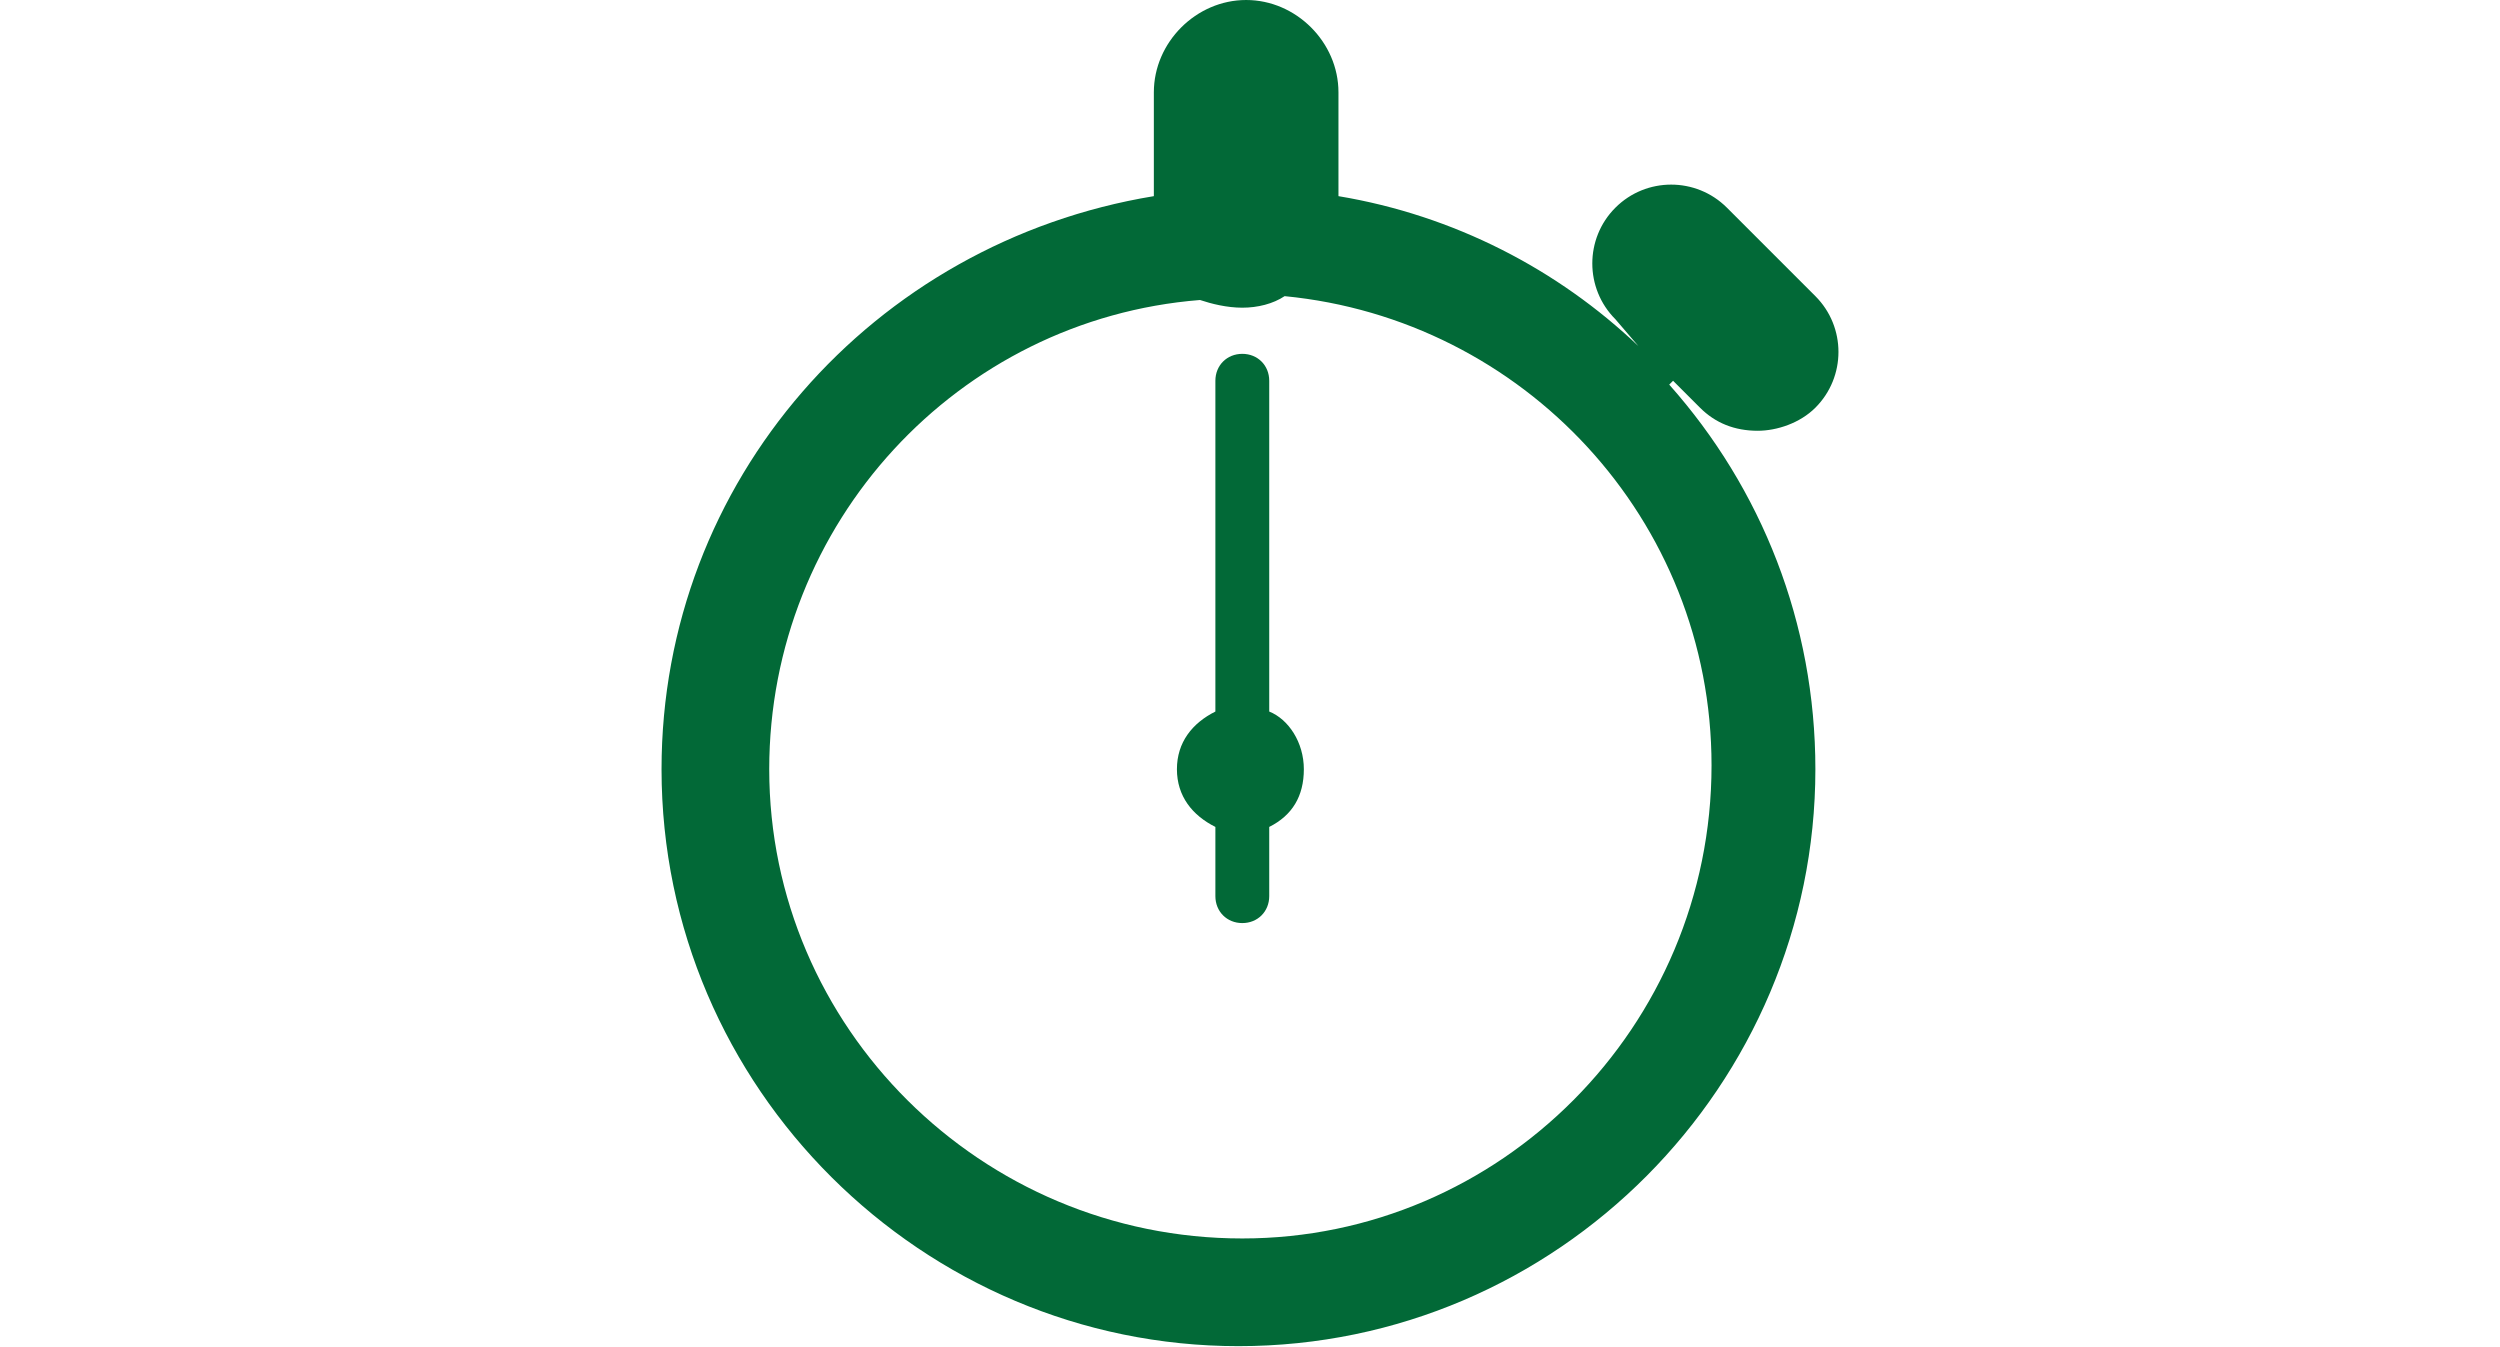
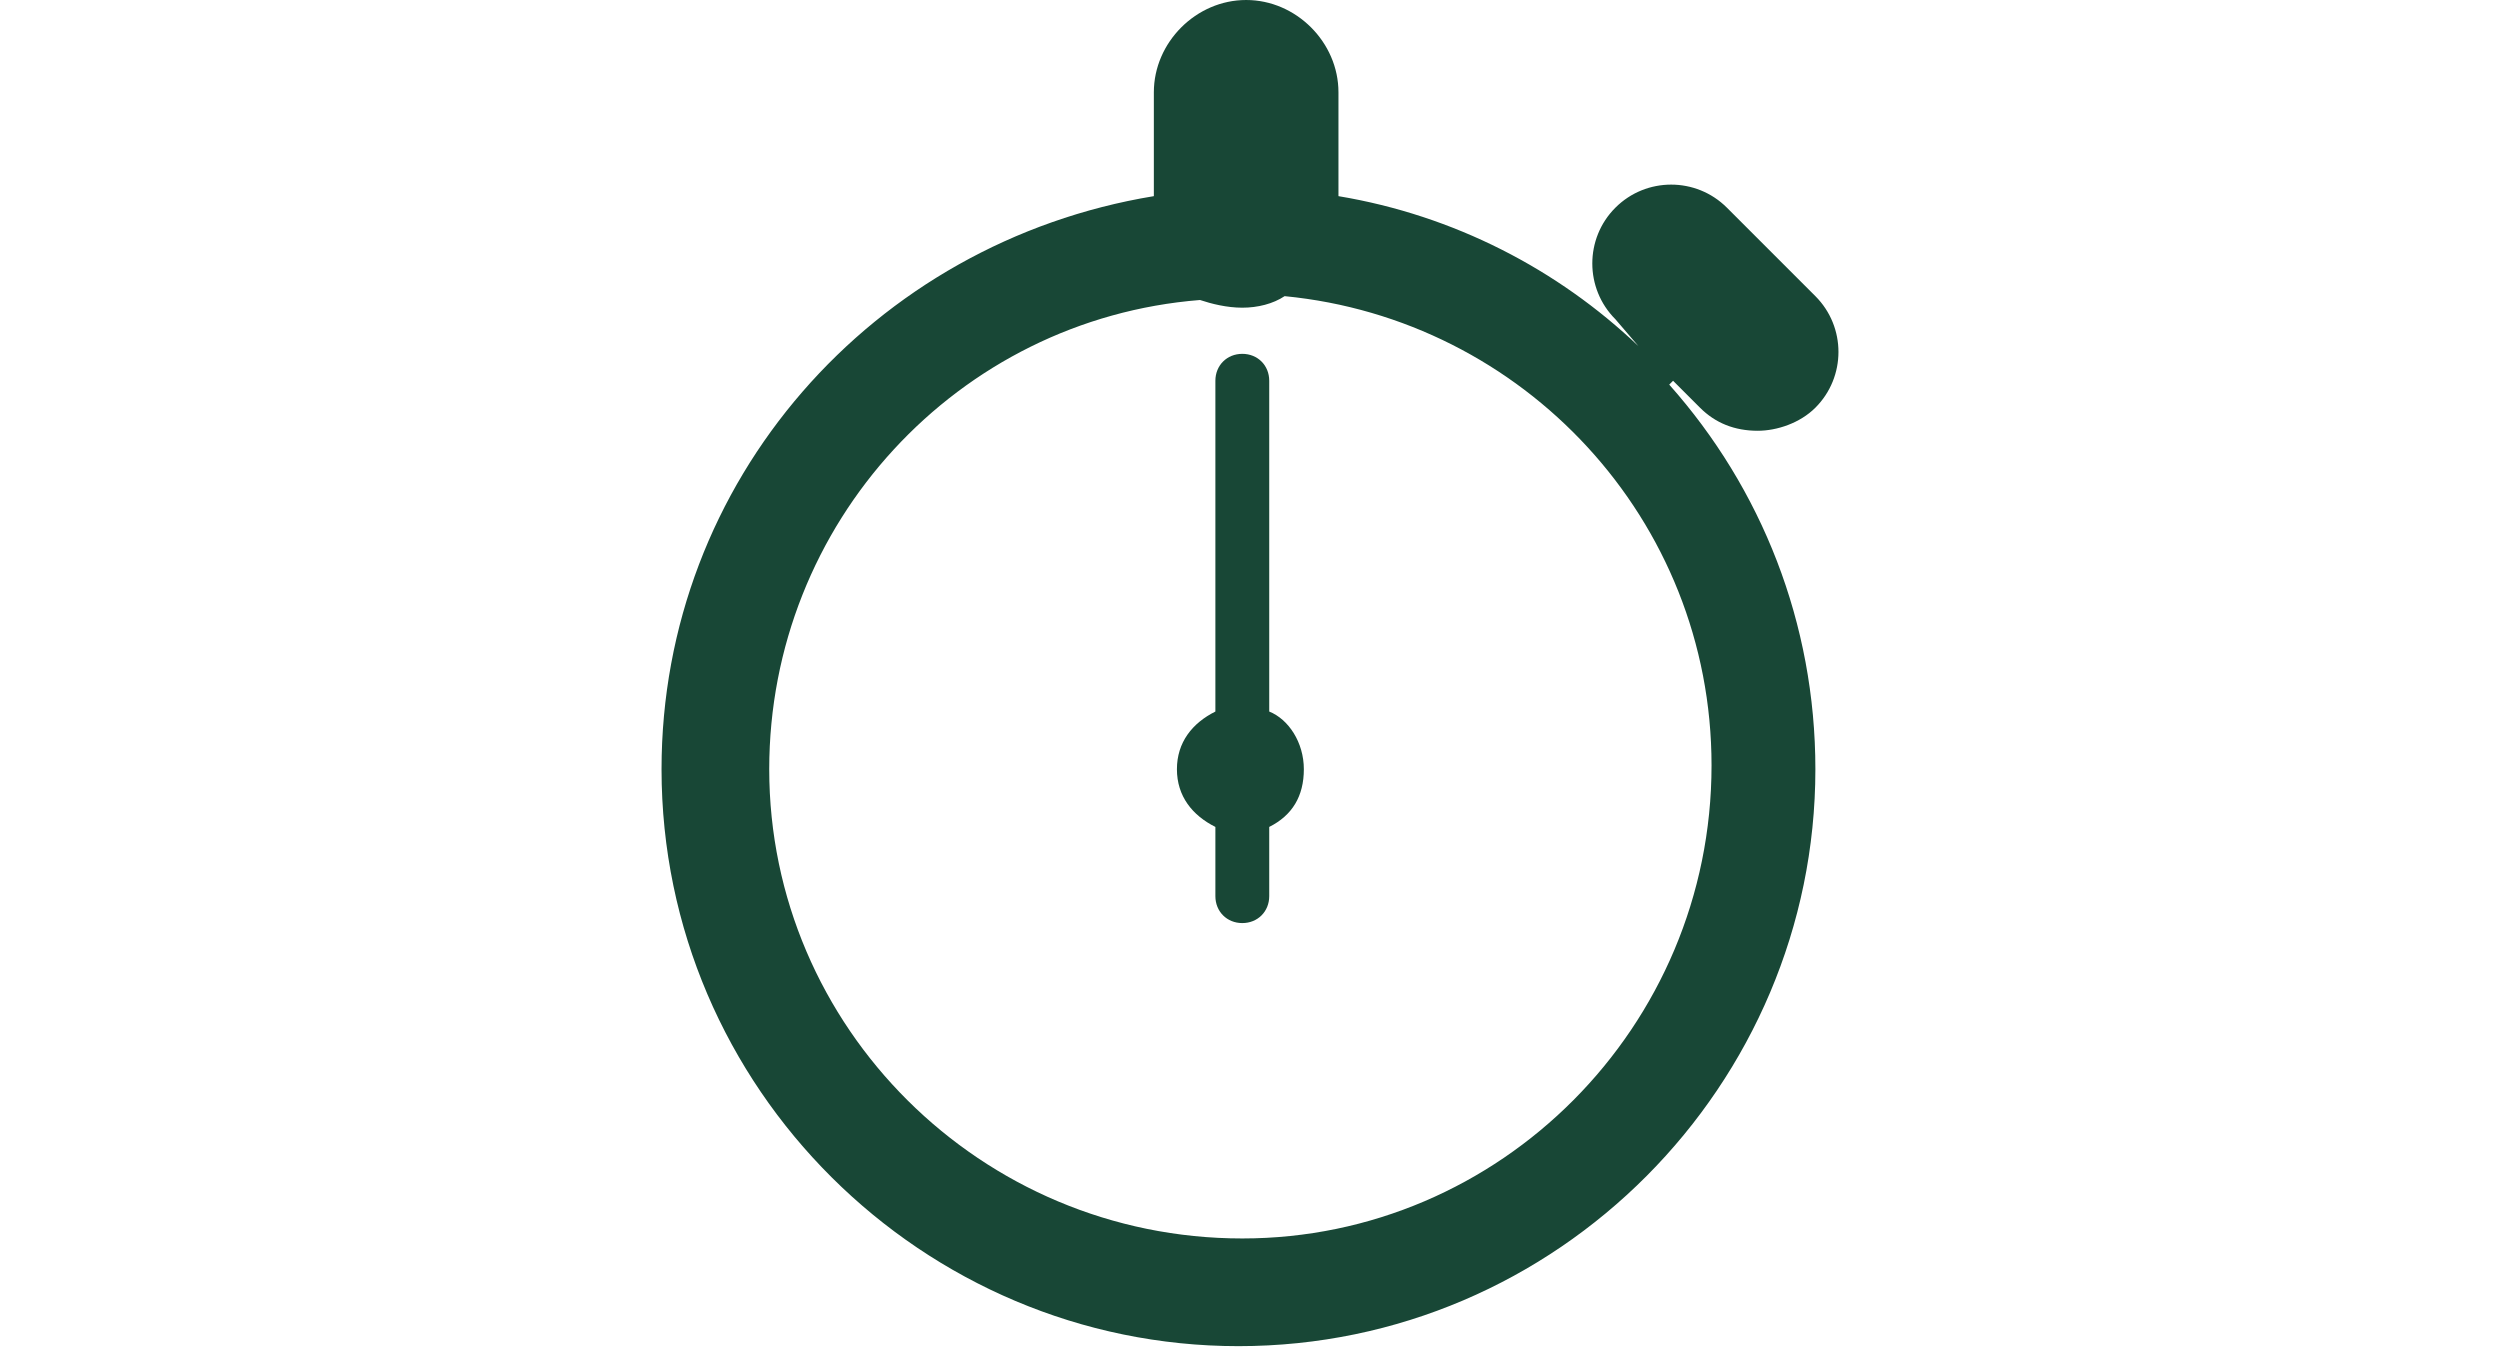
<svg xmlns="http://www.w3.org/2000/svg" version="1.1" id="Layer_1" x="0px" y="0px" width="65px" height="35px" viewBox="0 -3 65 35" style="enable-background:new 0 -3 65 35;" xml:space="preserve">
  <style type="text/css">
- 	.st0{fill:#026937;}
+ 	.st0{fill:#184736;}
</style>
  <g>
    <path class="st0" d="M33,15.5V6.9c0-0.4-0.3-0.7-0.7-0.7c-0.4,0-0.7,0.3-0.7,0.7v8.6c-0.6,0.3-1,0.8-1,1.5s0.4,1.2,1,1.5v1.8   c0,0.4,0.3,0.7,0.7,0.7c0.4,0,0.7-0.3,0.7-0.7v-1.8c0.6-0.3,0.9-0.8,0.9-1.5C33.9,16.3,33.5,15.7,33,15.5z" />
    <path class="st0" d="M44.2,7.6c0.4,0.4,0.9,0.6,1.5,0.6c0.5,0,1.1-0.2,1.5-0.6c0.8-0.8,0.8-2.1,0-2.9l-2.3-2.3   c-0.8-0.8-2.1-0.8-2.9,0c-0.8,0.8-0.8,2.1,0,2.9L42.6,6l0,0c-2.1-2-4.8-3.4-7.8-3.9v-2.7c0-1.3-1.1-2.4-2.4-2.4   c-1.3,0-2.4,1.1-2.4,2.4v2.7C22.7,3.3,17.2,9.5,17.2,17c0,8.3,6.8,15,15,15c8.3,0,15-6.8,15-15c0-3.8-1.4-7.3-3.8-10l0.1-0.1   L44.2,7.6z M32.3,29.2C25.5,29.2,20,23.7,20,17c0-6.4,4.9-11.7,11.2-12.2C31.5,4.9,31.9,5,32.3,5c0.4,0,0.8-0.1,1.1-0.3   c6.2,0.6,11.1,5.8,11.1,12.2C44.5,23.7,39,29.2,32.3,29.2z" />
  </g>
</svg>
